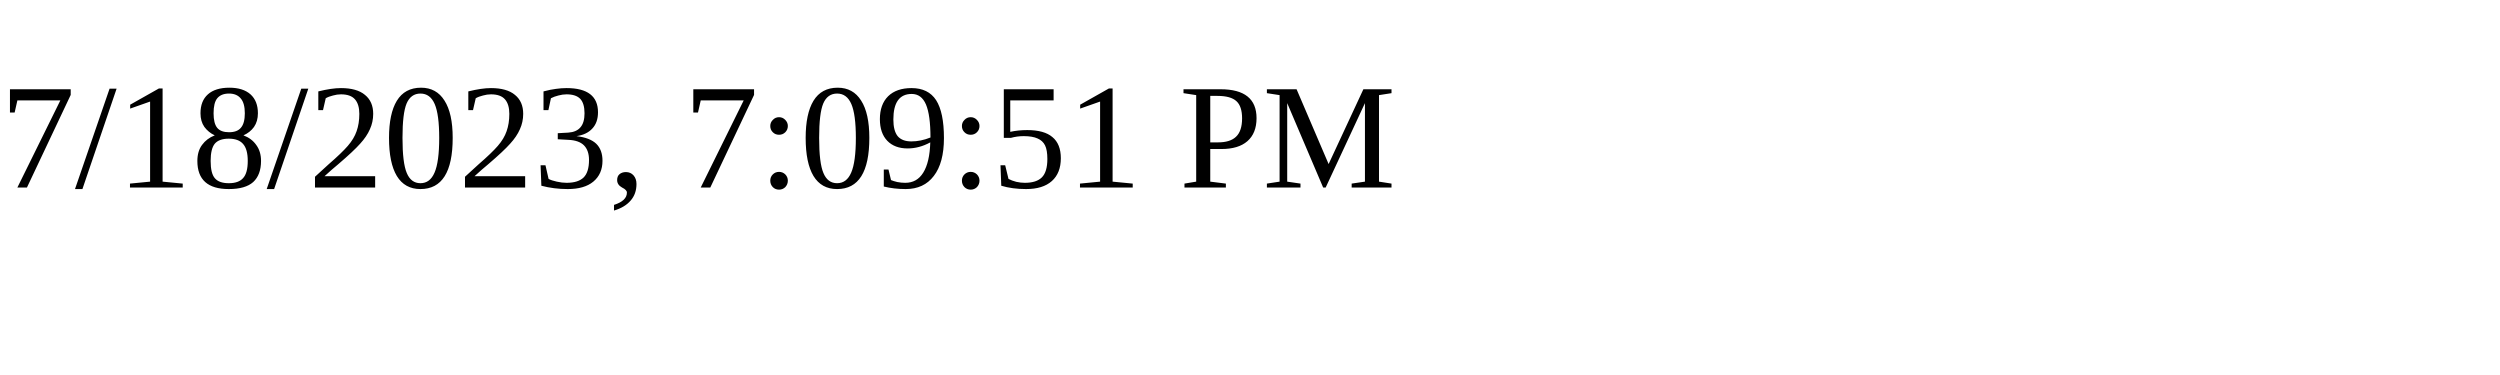
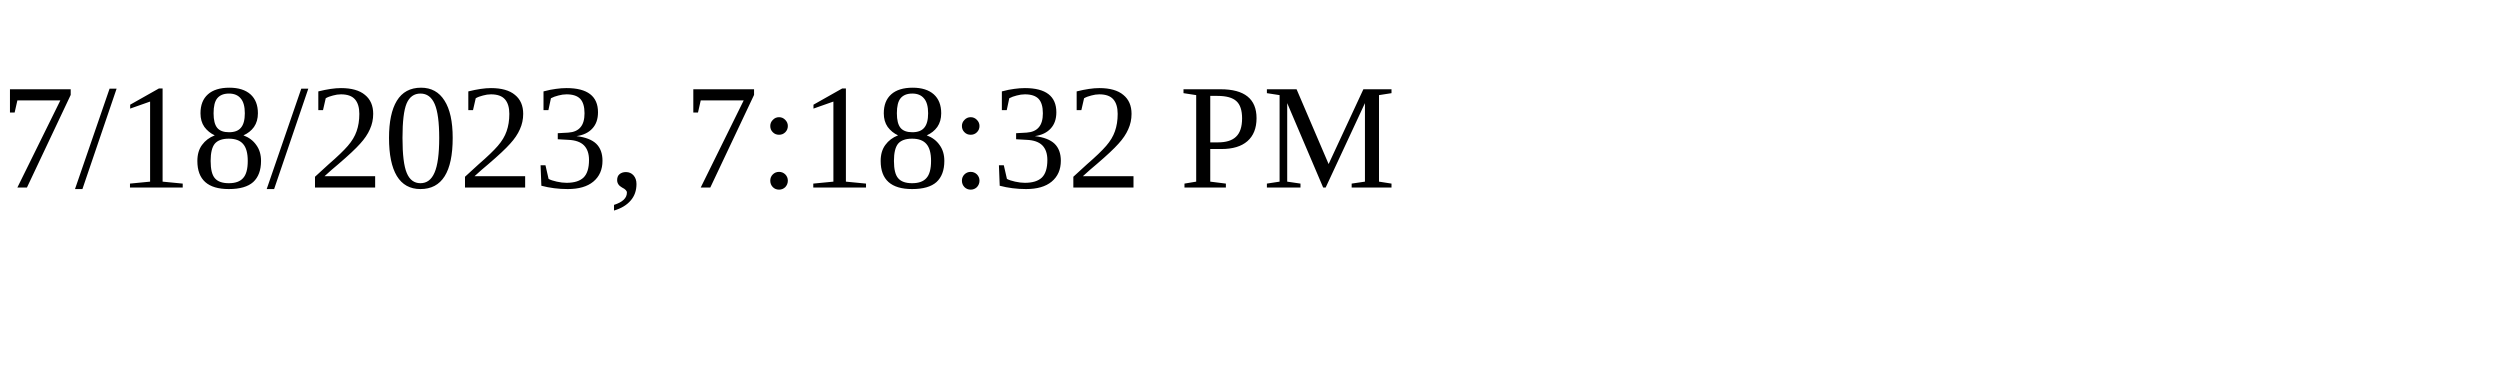
<svg xmlns="http://www.w3.org/2000/svg" height="30" width="200">
-   <text x="0" y="15">7/18/2023, 7:09:51 PM</text>
+   <text x="0" y="15">7/18/2023, 7:18:32 PM</text>
</svg>
